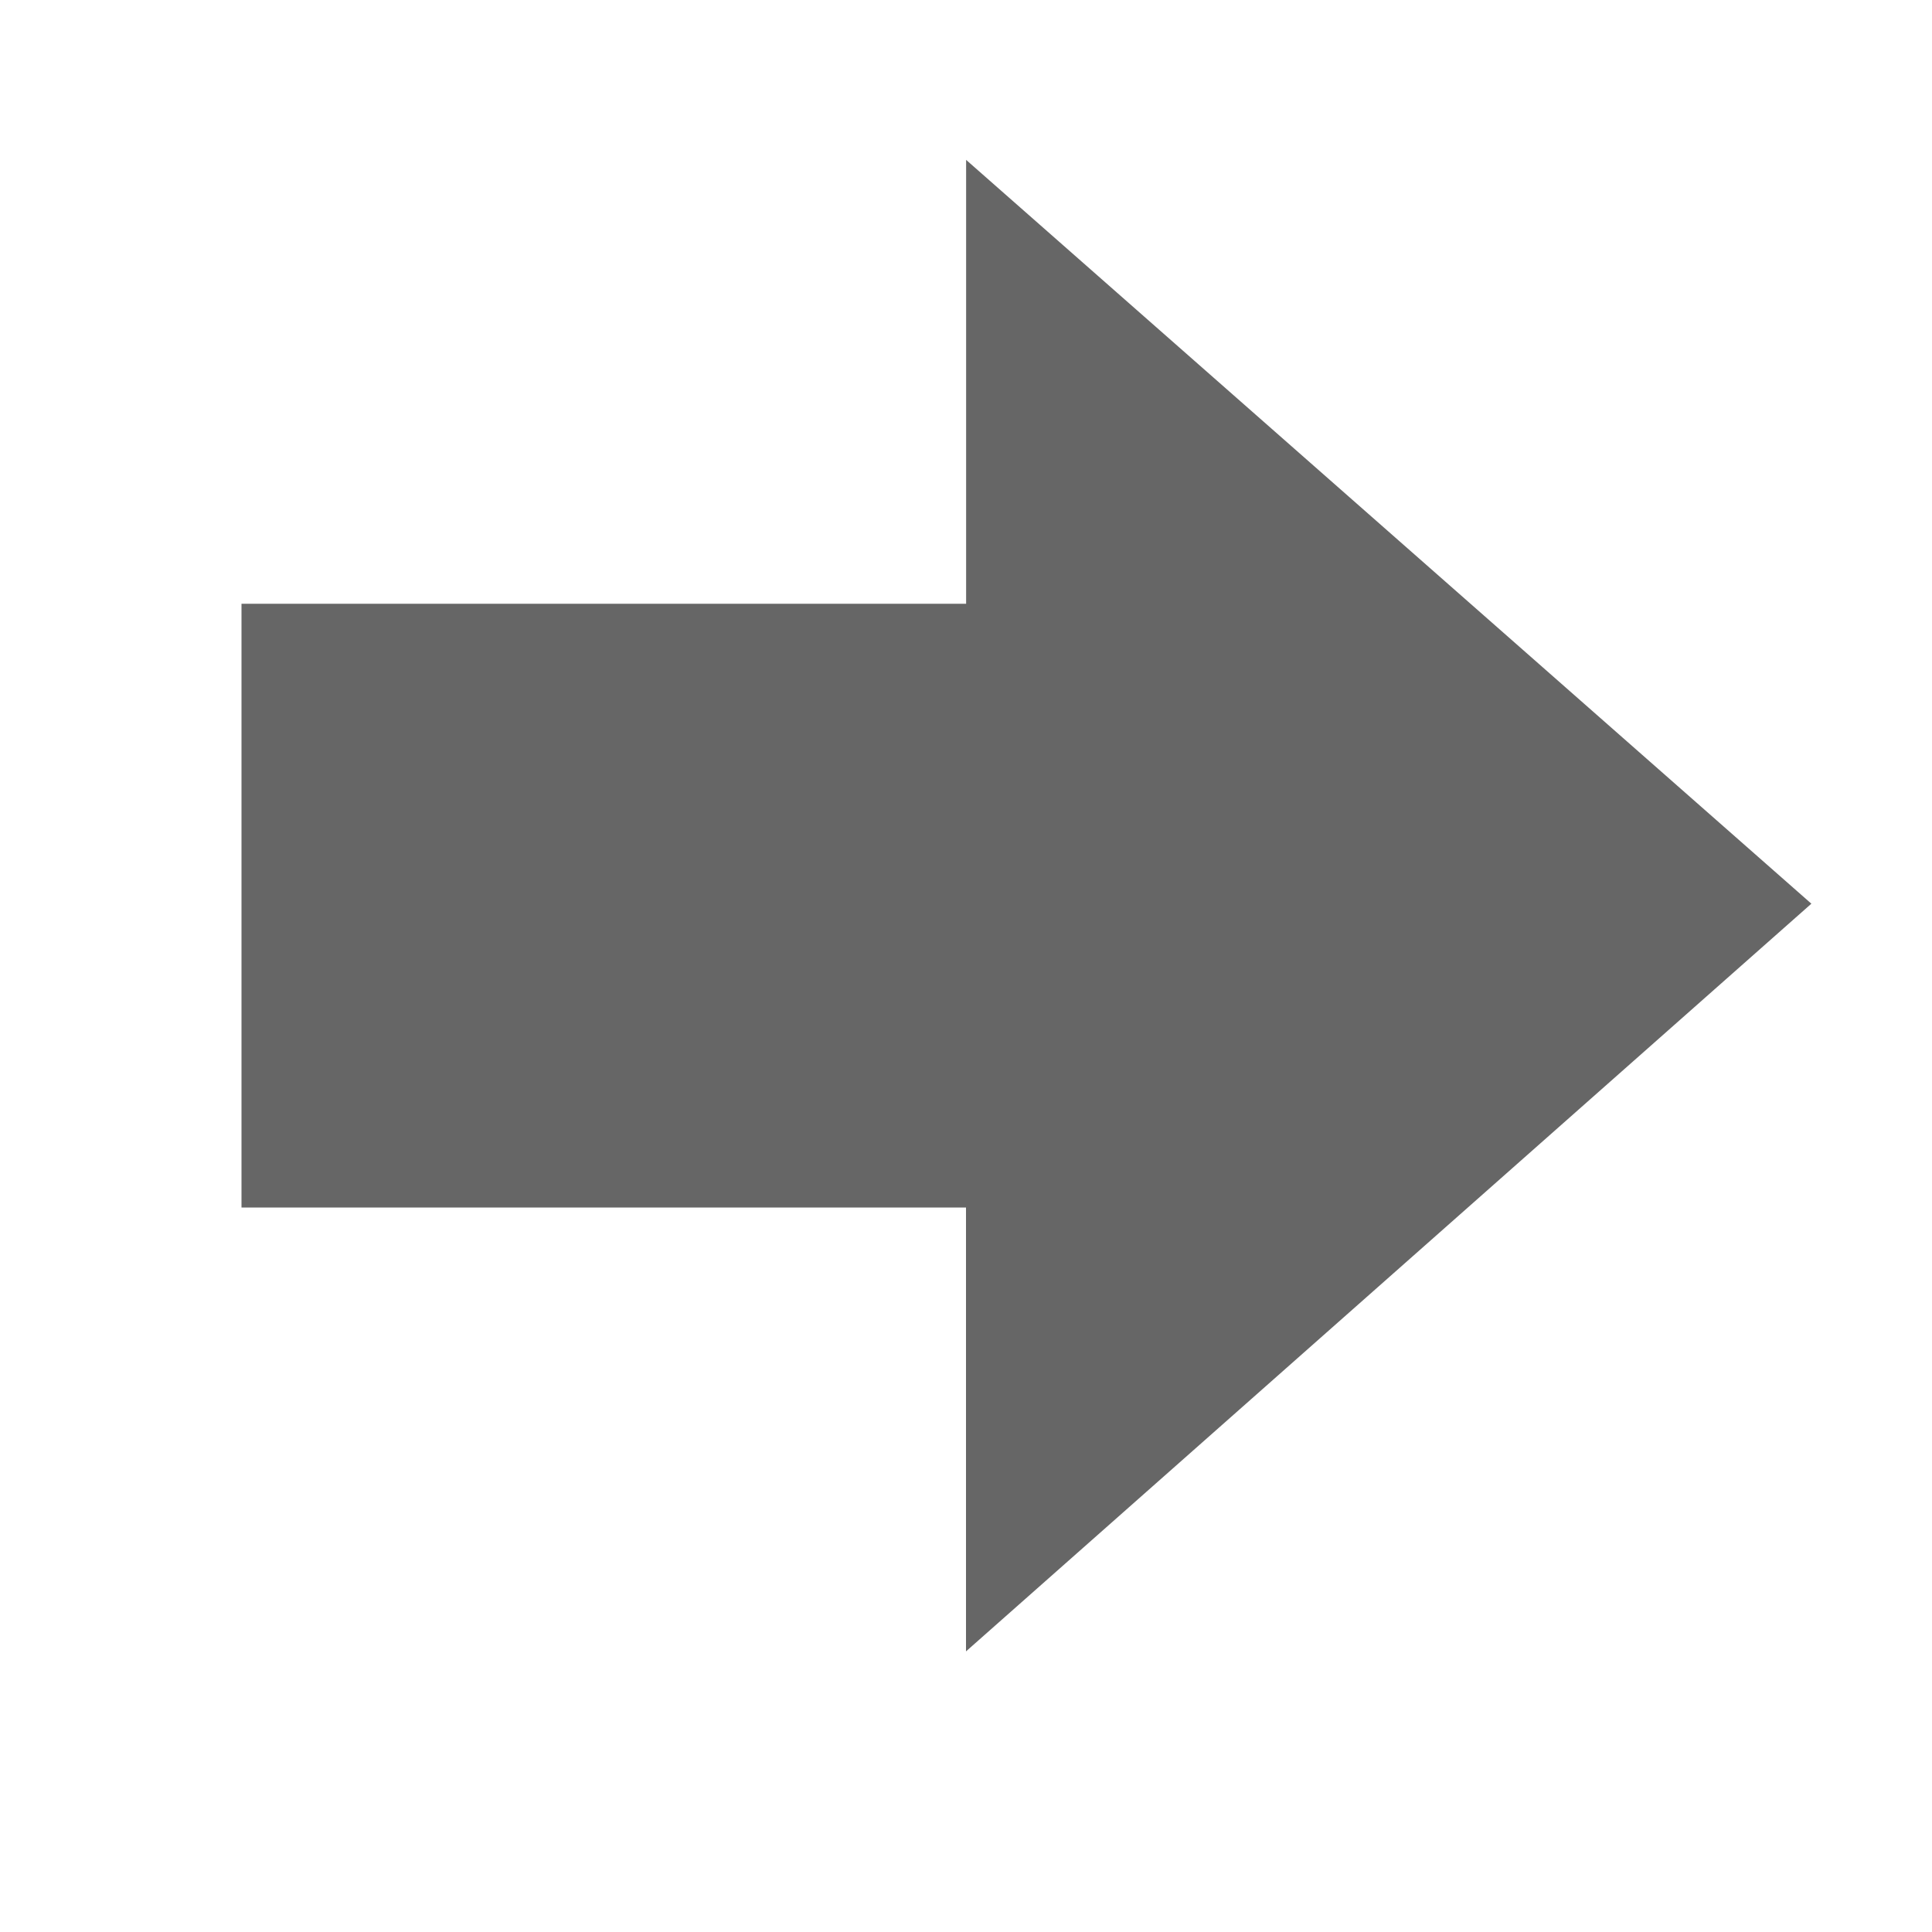
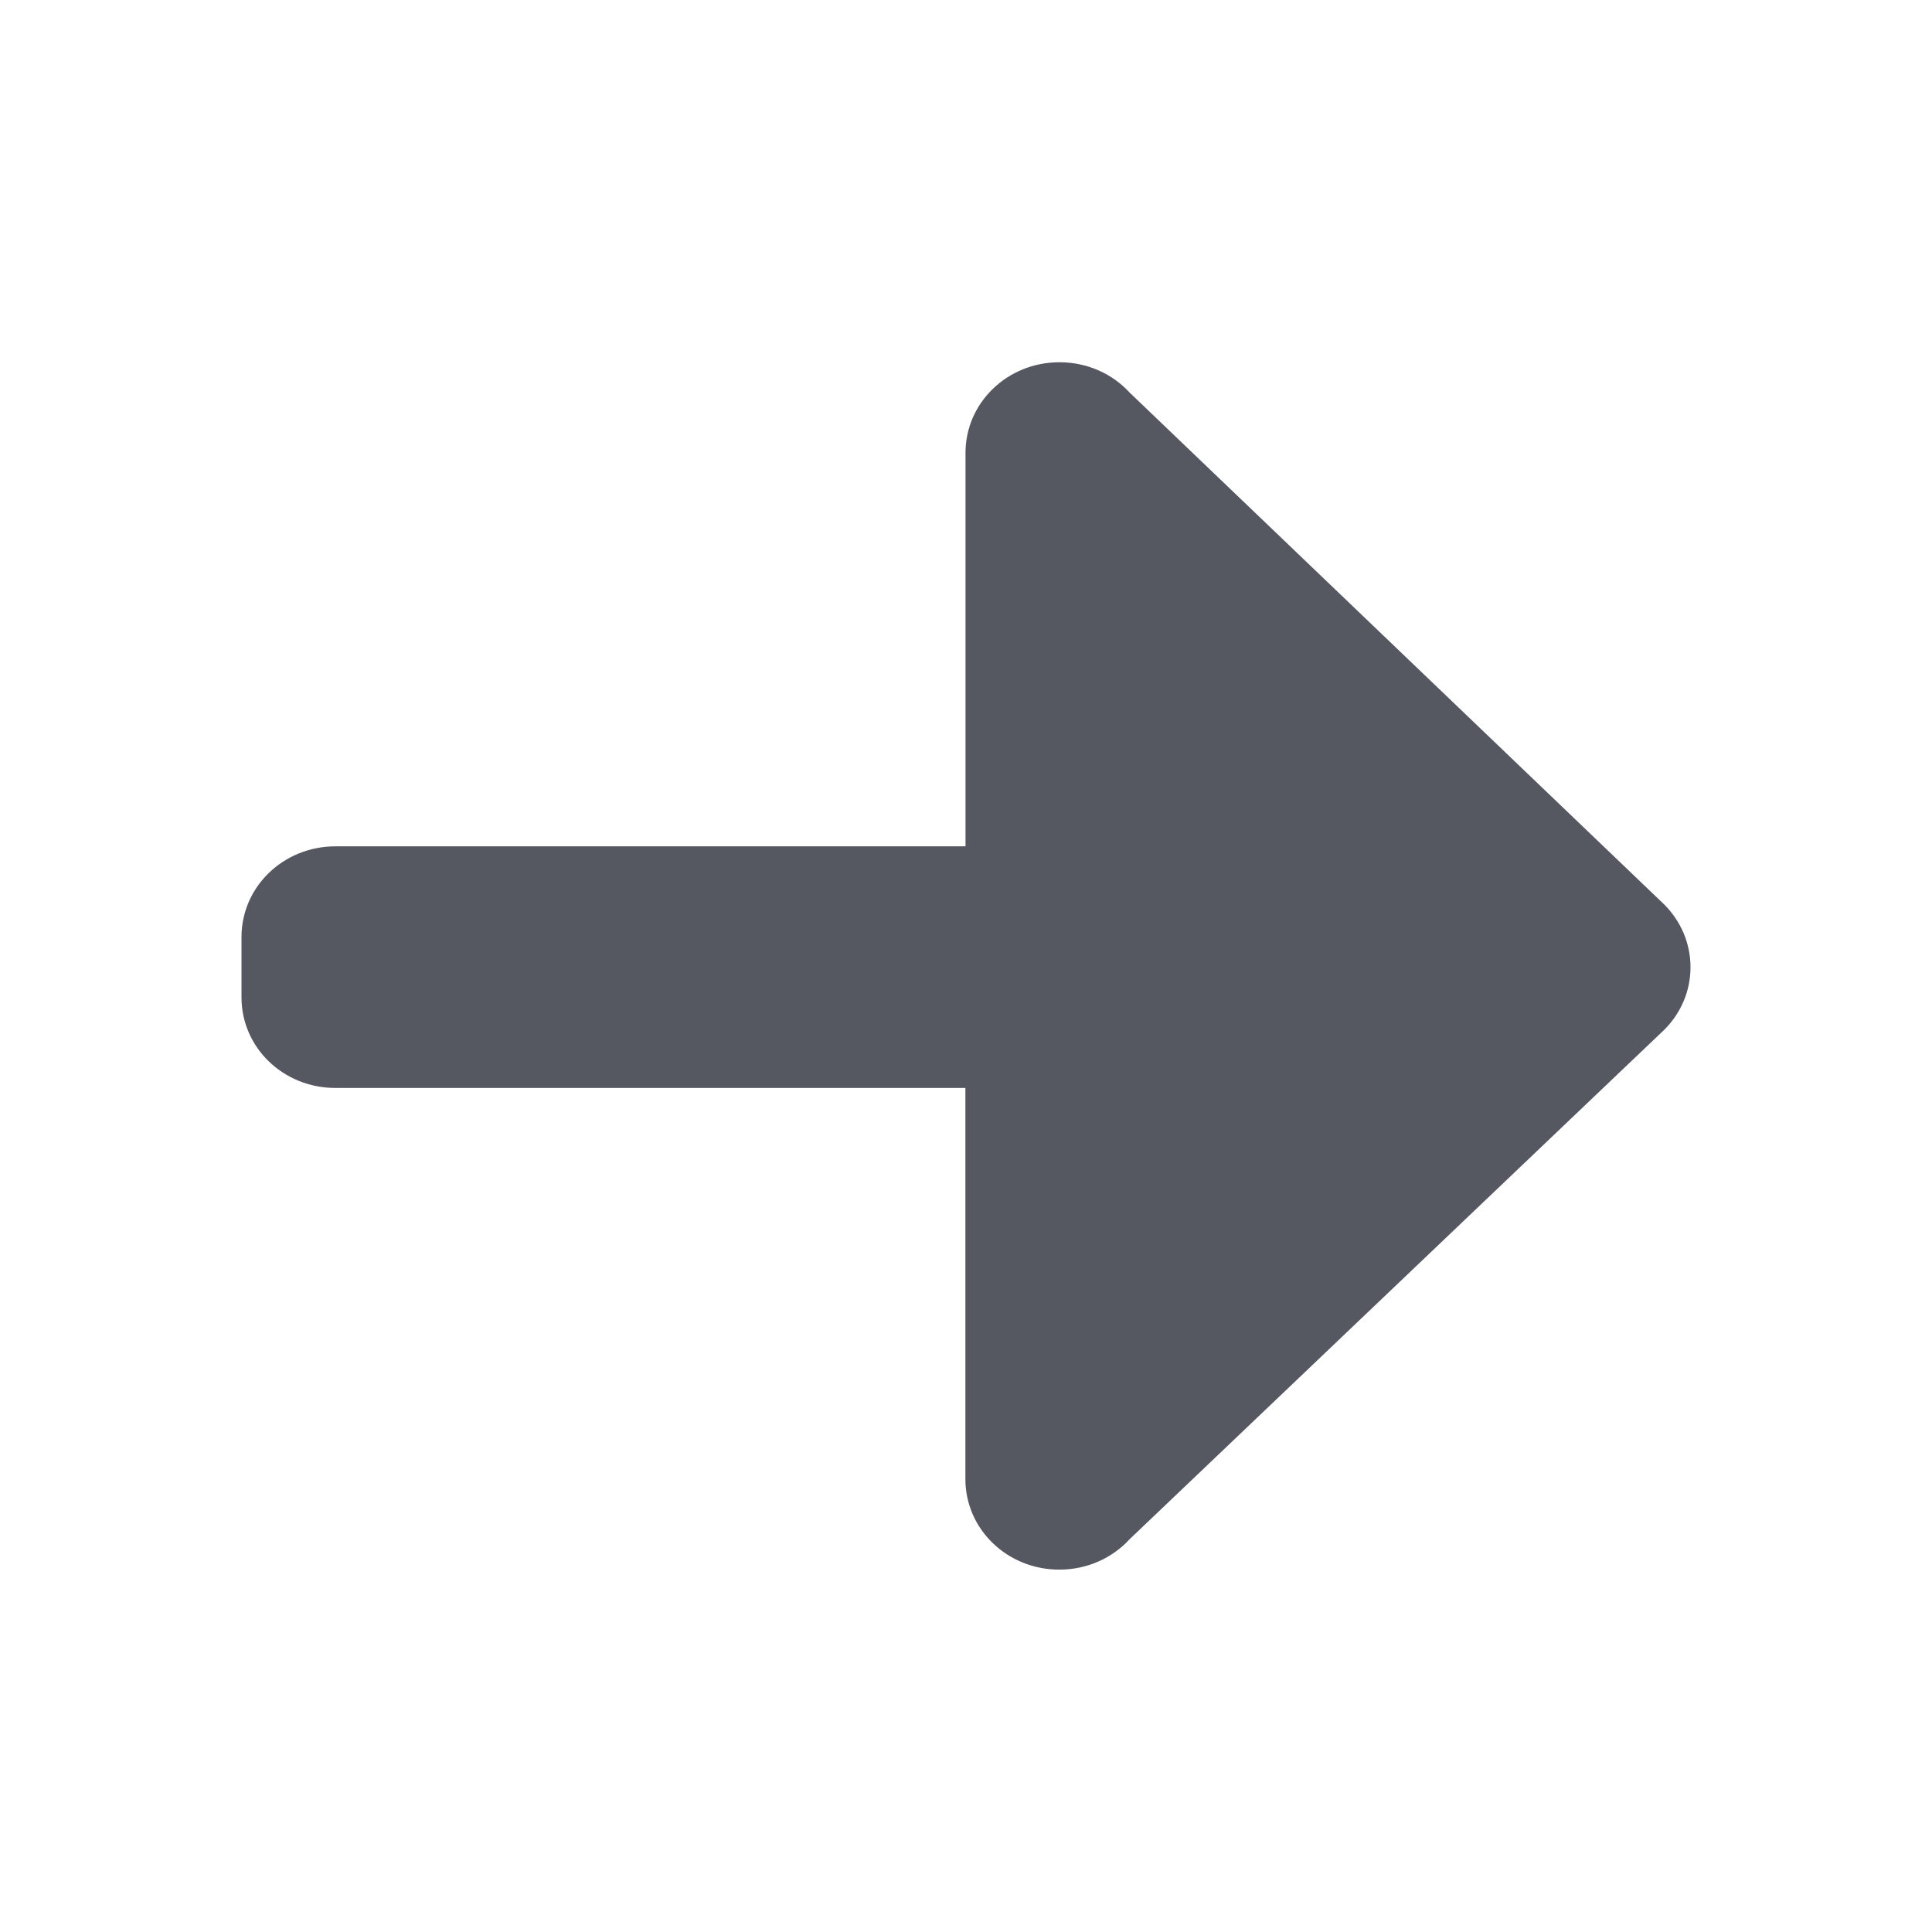
- <svg xmlns="http://www.w3.org/2000/svg" height="16" width="16">
-   <g color="#bebebe" transform="translate(-313 3)">
-     <path d="M321 10.676l7.001-6.192-7-6.16V2H315v5h6z" fill="#666" overflow="visible" style="marker:none" />
-   </g>
+ <svg xmlns="http://www.w3.org/2000/svg" height="16" width="16" version="1.1" id="svg6">
+   <defs id="defs10" />
+   <path d="m 8.774,3 c -0.431,0 -0.778,0.335 -0.778,0.75 v 3.259 H 2.778 C 2.347,7.009 2,7.344 2,7.76 v 0.5 c 0,0.416 0.347,0.75 0.778,0.75 h 5.217 v 3.239 c 0,0.416 0.347,0.75 0.778,0.75 0.232,0 0.44,-0.097 0.582,-0.252 L 13.787,8.524 C 13.919,8.39 14,8.209 14,8.01 14,7.81 13.919,7.63 13.787,7.495 L 9.356,3.252 C 9.214,3.097 9.006,3 8.774,3 Z" style="opacity:1;fill:#555761;stroke:none;stroke-width:4;stroke-linecap:round;stroke-linejoin:round;stop-color:#000000" id="path873-5" />
</svg>
